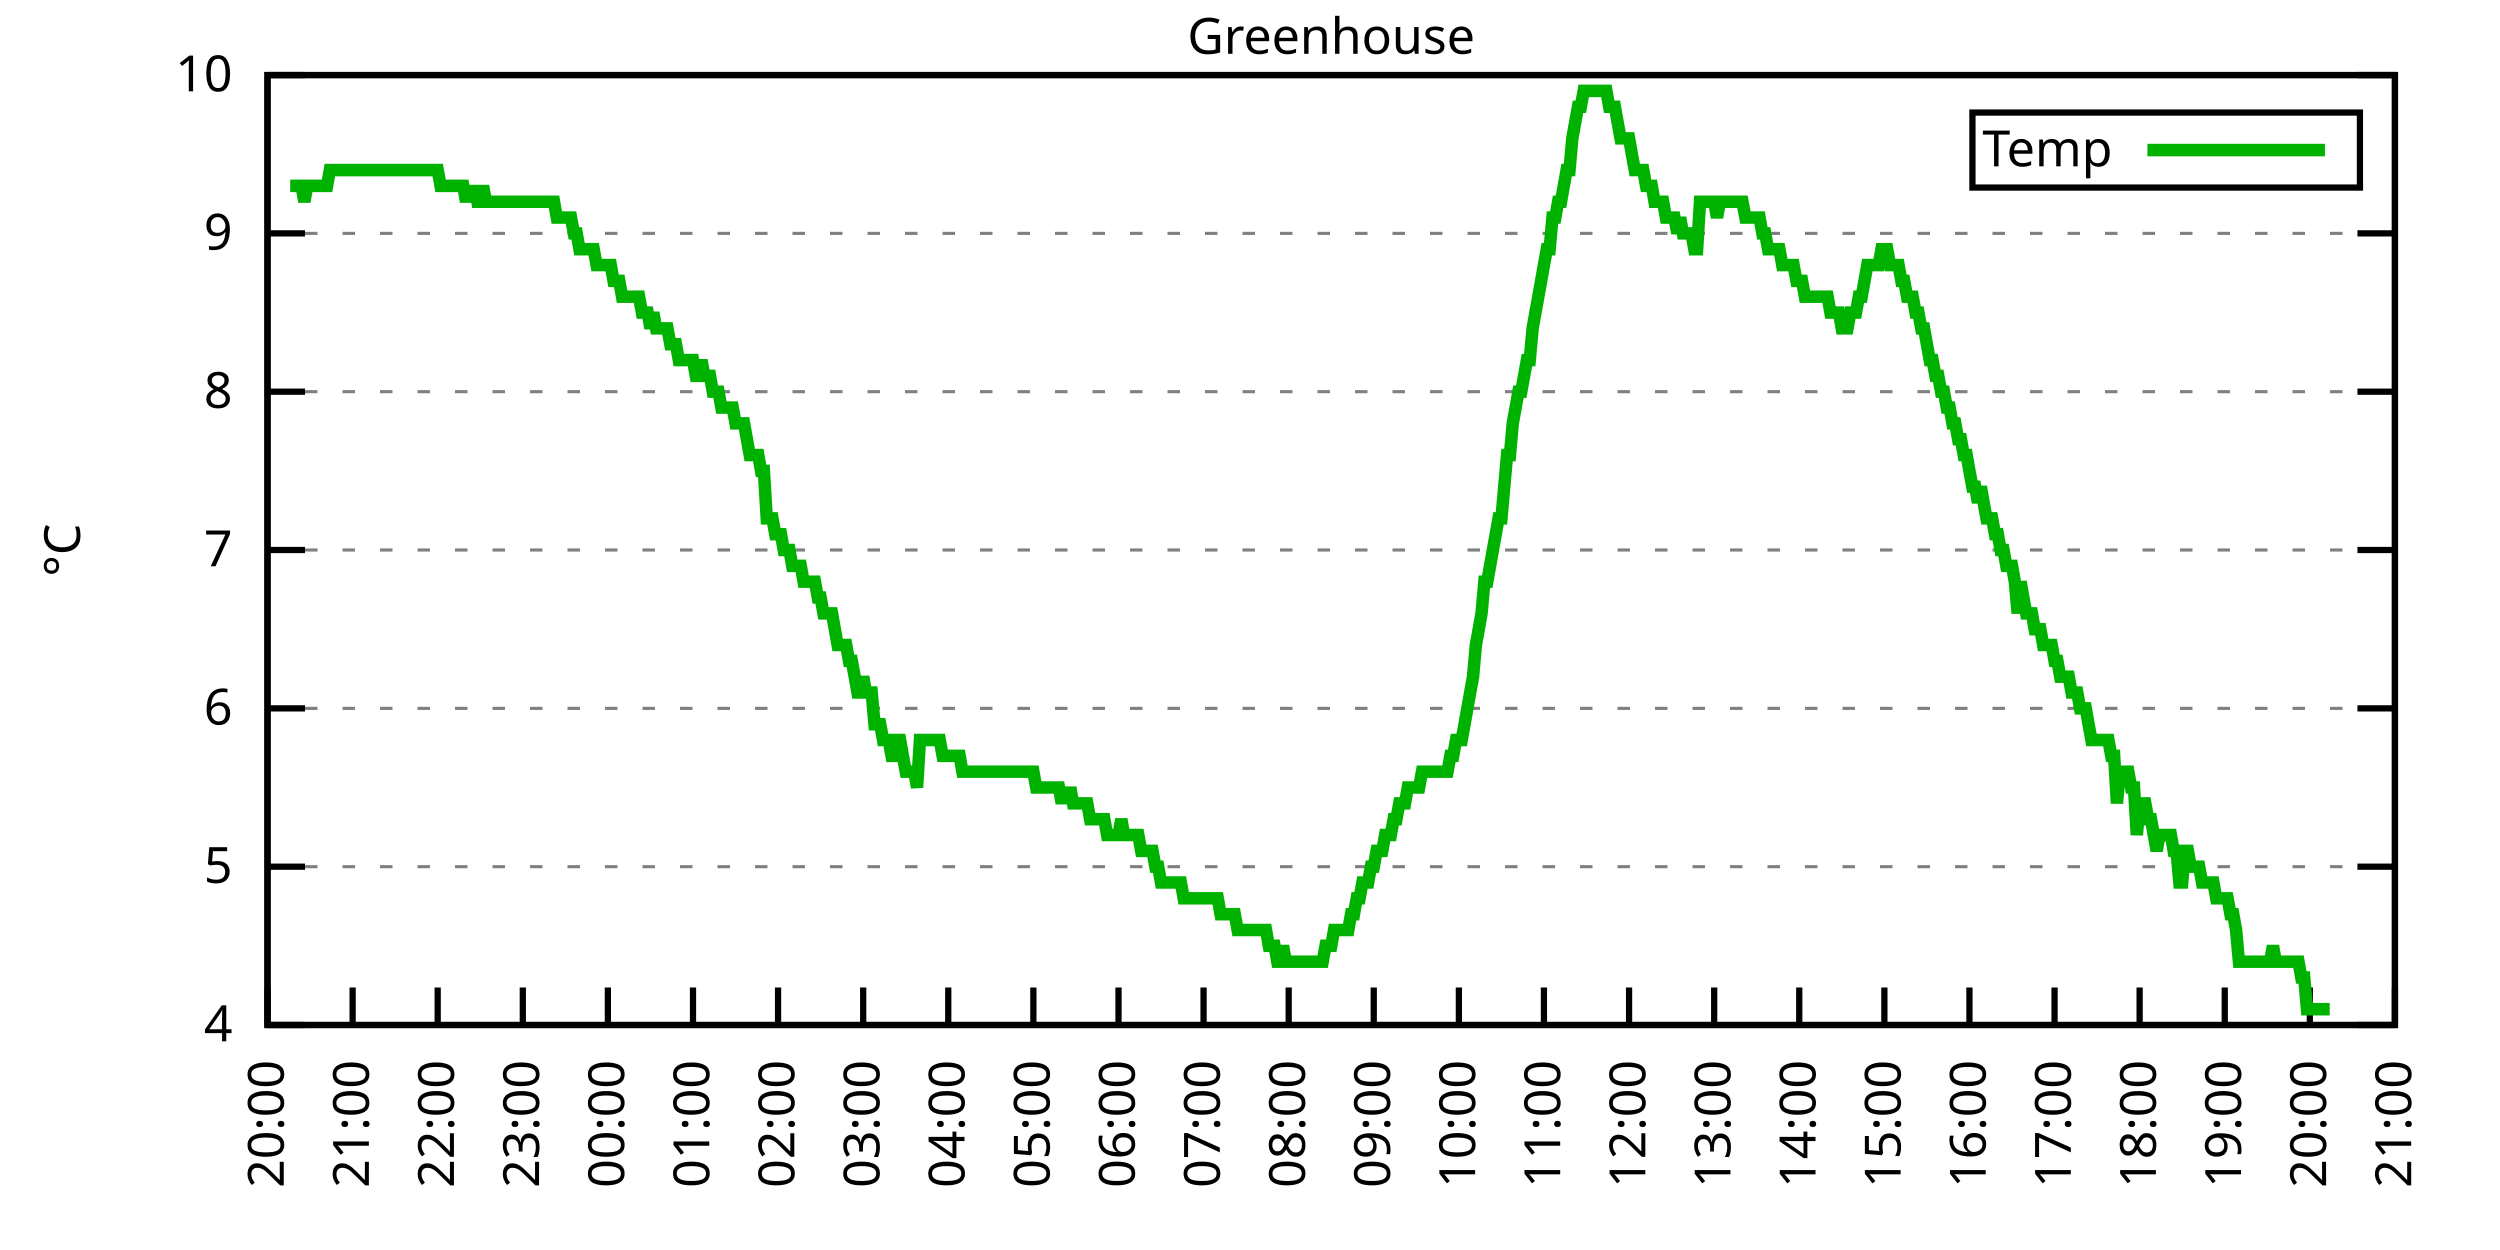
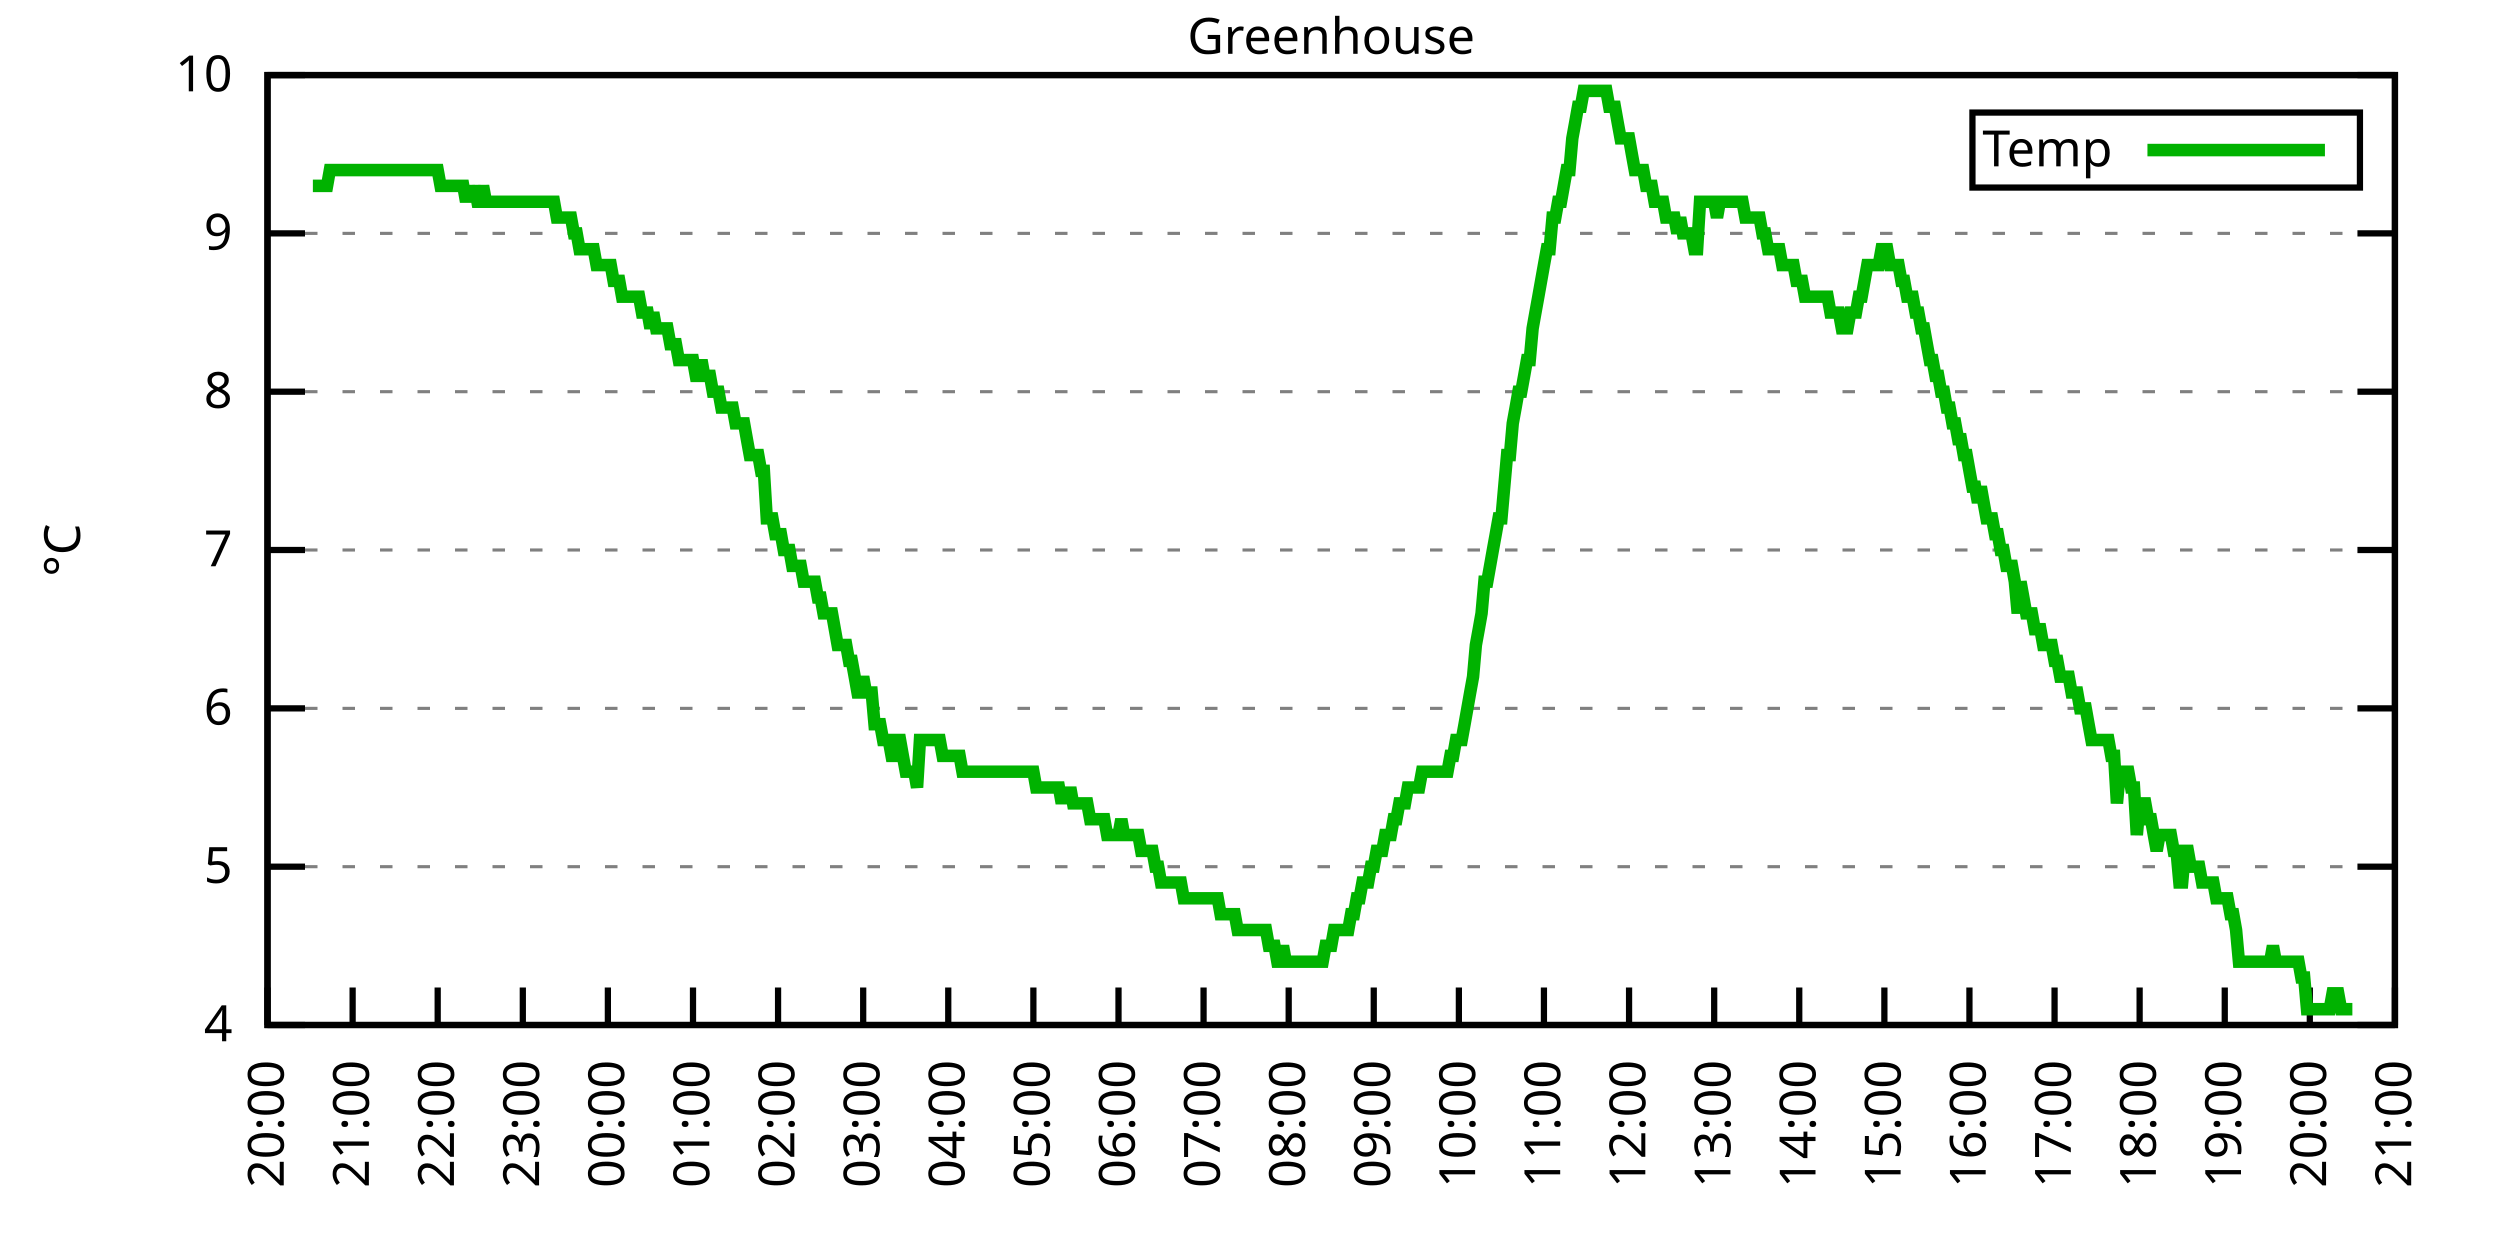
<svg xmlns="http://www.w3.org/2000/svg" xmlns:xlink="http://www.w3.org/1999/xlink" width="400" height="200" viewBox="0 0 400 200">
  <g id="gnuplot_canvas">
    <rect x="0" y="0" width="400" height="200" fill="none" />
    <defs>
      <circle id="gpDot" r="0.5" stroke-width="0.5" stroke="currentColor" />
      <path id="gpPt0" stroke-width="0.333" stroke="currentColor" d="M-1,0 h2 M0,-1 v2" />
      <path id="gpPt1" stroke-width="0.333" stroke="currentColor" d="M-1,-1 L1,1 M1,-1 L-1,1" />
      <path id="gpPt2" stroke-width="0.333" stroke="currentColor" d="M-1,0 L1,0 M0,-1 L0,1 M-1,-1 L1,1 M-1,1 L1,-1" />
      <rect id="gpPt3" stroke-width="0.333" stroke="currentColor" x="-1" y="-1" width="2" height="2" />
      <rect id="gpPt4" stroke-width="0.333" stroke="currentColor" fill="currentColor" x="-1" y="-1" width="2" height="2" />
      <circle id="gpPt5" stroke-width="0.333" stroke="currentColor" cx="0" cy="0" r="1" />
      <use xlink:href="#gpPt5" id="gpPt6" fill="currentColor" stroke="none" />
      <path id="gpPt7" stroke-width="0.333" stroke="currentColor" d="M0,-1.33 L-1.33,0.67 L1.33,0.67 z" />
      <use xlink:href="#gpPt7" id="gpPt8" fill="currentColor" stroke="none" />
      <use xlink:href="#gpPt7" id="gpPt9" stroke="currentColor" transform="rotate(180)" />
      <use xlink:href="#gpPt9" id="gpPt10" fill="currentColor" stroke="none" />
      <use xlink:href="#gpPt3" id="gpPt11" stroke="currentColor" transform="rotate(45)" />
      <use xlink:href="#gpPt11" id="gpPt12" fill="currentColor" stroke="none" />
      <path id="gpPt13" stroke-width="0.333" stroke="currentColor" d="M0,1.330 L1.265,0.411 L0.782,-1.067 L-0.782,-1.076 L-1.265,0.411 z" />
      <use xlink:href="#gpPt13" id="gpPt14" fill="currentColor" stroke="none" />
      <filter id="textbox" filterUnits="objectBoundingBox" x="0" y="0" height="1" width="1">
        <feFlood flood-color="white" flood-opacity="1" result="bgnd" />
        <feComposite in="SourceGraphic" in2="bgnd" operator="atop" />
      </filter>
      <filter id="greybox" filterUnits="objectBoundingBox" x="0" y="0" height="1" width="1">
        <feFlood flood-color="lightgrey" flood-opacity="1" result="grey" />
        <feComposite in="SourceGraphic" in2="grey" operator="atop" />
      </filter>
    </defs>
    <g fill="none" color="white" stroke="currentColor" stroke-width="1.00" stroke-linecap="butt" stroke-linejoin="miter">
</g>
    <g fill="none" color="black" stroke="currentColor" stroke-width="1.00" stroke-linecap="butt" stroke-linejoin="miter">
      <g stroke="none" shape-rendering="crispEdges">
        <polygon fill="rgb(255, 255, 255)" points="42.80,164.00 383.18,164.00 383.18,12.02 42.80,12.02 " />
      </g>
    </g>
    <g fill="none" color="black" stroke="currentColor" stroke-width="1.00" stroke-linecap="butt" stroke-linejoin="miter">
</g>
    <g fill="none" color="black" stroke="black" stroke-width="0.50" stroke-linecap="butt" stroke-linejoin="miter">
</g>
    <g fill="none" color="gray" stroke="currentColor" stroke-width="0.50" stroke-linecap="butt" stroke-linejoin="miter">
      <path stroke="gray" stroke-dasharray="2,4" class="gridline" d="M42.80,164.00 L383.19,164.00  " />
    </g>
    <g fill="none" color="gray" stroke="gray" stroke-width="1.00" stroke-linecap="butt" stroke-linejoin="miter">
</g>
    <g fill="none" color="black" stroke="currentColor" stroke-width="1.00" stroke-linecap="butt" stroke-linejoin="miter">
      <path stroke="black" d="M42.80,164.00 L48.80,164.00 M383.19,164.00 L377.19,164.00  " />
      <g transform="translate(37.20,166.60)" stroke="none" fill="black" font-family="Sans" font-size="8.00" text-anchor="end">
        <text>
          <tspan font-family="Sans"> 4</tspan>
        </text>
      </g>
    </g>
    <g fill="none" color="black" stroke="currentColor" stroke-width="1.00" stroke-linecap="butt" stroke-linejoin="miter">
</g>
    <g fill="none" color="black" stroke="black" stroke-width="0.50" stroke-linecap="butt" stroke-linejoin="miter">
</g>
    <g fill="none" color="gray" stroke="currentColor" stroke-width="0.50" stroke-linecap="butt" stroke-linejoin="miter">
      <path stroke="gray" stroke-dasharray="2,4" class="gridline" d="M42.80,138.67 L383.19,138.67  " />
    </g>
    <g fill="none" color="gray" stroke="gray" stroke-width="1.00" stroke-linecap="butt" stroke-linejoin="miter">
</g>
    <g fill="none" color="black" stroke="currentColor" stroke-width="1.00" stroke-linecap="butt" stroke-linejoin="miter">
      <path stroke="black" d="M42.80,138.67 L48.80,138.67 M383.19,138.67 L377.19,138.67  " />
      <g transform="translate(37.20,141.27)" stroke="none" fill="black" font-family="Sans" font-size="8.00" text-anchor="end">
        <text>
          <tspan font-family="Sans"> 5</tspan>
        </text>
      </g>
    </g>
    <g fill="none" color="black" stroke="currentColor" stroke-width="1.00" stroke-linecap="butt" stroke-linejoin="miter">
</g>
    <g fill="none" color="black" stroke="black" stroke-width="0.50" stroke-linecap="butt" stroke-linejoin="miter">
</g>
    <g fill="none" color="gray" stroke="currentColor" stroke-width="0.50" stroke-linecap="butt" stroke-linejoin="miter">
      <path stroke="gray" stroke-dasharray="2,4" class="gridline" d="M42.80,113.34 L383.19,113.34  " />
    </g>
    <g fill="none" color="gray" stroke="gray" stroke-width="1.00" stroke-linecap="butt" stroke-linejoin="miter">
</g>
    <g fill="none" color="black" stroke="currentColor" stroke-width="1.00" stroke-linecap="butt" stroke-linejoin="miter">
      <path stroke="black" d="M42.80,113.34 L48.80,113.34 M383.19,113.34 L377.19,113.34  " />
      <g transform="translate(37.20,115.94)" stroke="none" fill="black" font-family="Sans" font-size="8.00" text-anchor="end">
        <text>
          <tspan font-family="Sans"> 6</tspan>
        </text>
      </g>
    </g>
    <g fill="none" color="black" stroke="currentColor" stroke-width="1.00" stroke-linecap="butt" stroke-linejoin="miter">
</g>
    <g fill="none" color="black" stroke="black" stroke-width="0.50" stroke-linecap="butt" stroke-linejoin="miter">
</g>
    <g fill="none" color="gray" stroke="currentColor" stroke-width="0.50" stroke-linecap="butt" stroke-linejoin="miter">
      <path stroke="gray" stroke-dasharray="2,4" class="gridline" d="M42.80,88.00 L383.19,88.00  " />
    </g>
    <g fill="none" color="gray" stroke="gray" stroke-width="1.00" stroke-linecap="butt" stroke-linejoin="miter">
</g>
    <g fill="none" color="black" stroke="currentColor" stroke-width="1.00" stroke-linecap="butt" stroke-linejoin="miter">
      <path stroke="black" d="M42.80,88.00 L48.80,88.00 M383.19,88.00 L377.19,88.00  " />
      <g transform="translate(37.20,90.60)" stroke="none" fill="black" font-family="Sans" font-size="8.00" text-anchor="end">
        <text>
          <tspan font-family="Sans"> 7</tspan>
        </text>
      </g>
    </g>
    <g fill="none" color="black" stroke="currentColor" stroke-width="1.00" stroke-linecap="butt" stroke-linejoin="miter">
</g>
    <g fill="none" color="black" stroke="black" stroke-width="0.50" stroke-linecap="butt" stroke-linejoin="miter">
</g>
    <g fill="none" color="gray" stroke="currentColor" stroke-width="0.50" stroke-linecap="butt" stroke-linejoin="miter">
      <path stroke="gray" stroke-dasharray="2,4" class="gridline" d="M42.80,62.67 L383.19,62.67  " />
    </g>
    <g fill="none" color="gray" stroke="gray" stroke-width="1.00" stroke-linecap="butt" stroke-linejoin="miter">
</g>
    <g fill="none" color="black" stroke="currentColor" stroke-width="1.00" stroke-linecap="butt" stroke-linejoin="miter">
      <path stroke="black" d="M42.80,62.67 L48.80,62.67 M383.19,62.67 L377.19,62.67  " />
      <g transform="translate(37.20,65.27)" stroke="none" fill="black" font-family="Sans" font-size="8.00" text-anchor="end">
        <text>
          <tspan font-family="Sans"> 8</tspan>
        </text>
      </g>
    </g>
    <g fill="none" color="black" stroke="currentColor" stroke-width="1.00" stroke-linecap="butt" stroke-linejoin="miter">
</g>
    <g fill="none" color="black" stroke="black" stroke-width="0.50" stroke-linecap="butt" stroke-linejoin="miter">
</g>
    <g fill="none" color="gray" stroke="currentColor" stroke-width="0.50" stroke-linecap="butt" stroke-linejoin="miter">
      <path stroke="gray" stroke-dasharray="2,4" class="gridline" d="M42.80,37.34 L383.19,37.34  " />
    </g>
    <g fill="none" color="gray" stroke="gray" stroke-width="1.00" stroke-linecap="butt" stroke-linejoin="miter">
</g>
    <g fill="none" color="black" stroke="currentColor" stroke-width="1.00" stroke-linecap="butt" stroke-linejoin="miter">
      <path stroke="black" d="M42.80,37.34 L48.80,37.34 M383.19,37.34 L377.19,37.34  " />
      <g transform="translate(37.20,39.94)" stroke="none" fill="black" font-family="Sans" font-size="8.00" text-anchor="end">
        <text>
          <tspan font-family="Sans"> 9</tspan>
        </text>
      </g>
    </g>
    <g fill="none" color="black" stroke="currentColor" stroke-width="1.00" stroke-linecap="butt" stroke-linejoin="miter">
</g>
    <g fill="none" color="black" stroke="black" stroke-width="0.50" stroke-linecap="butt" stroke-linejoin="miter">
</g>
    <g fill="none" color="gray" stroke="currentColor" stroke-width="0.50" stroke-linecap="butt" stroke-linejoin="miter">
      <path stroke="gray" stroke-dasharray="2,4" class="gridline" d="M42.80,12.01 L383.19,12.01  " />
    </g>
    <g fill="none" color="gray" stroke="gray" stroke-width="1.00" stroke-linecap="butt" stroke-linejoin="miter">
</g>
    <g fill="none" color="black" stroke="currentColor" stroke-width="1.00" stroke-linecap="butt" stroke-linejoin="miter">
      <path stroke="black" d="M42.80,12.01 L48.80,12.01 M383.19,12.01 L377.19,12.01  " />
      <g transform="translate(37.20,14.61)" stroke="none" fill="black" font-family="Sans" font-size="8.00" text-anchor="end">
        <text>
          <tspan font-family="Sans"> 10</tspan>
        </text>
      </g>
    </g>
    <g fill="none" color="black" stroke="currentColor" stroke-width="1.00" stroke-linecap="butt" stroke-linejoin="miter">
      <path stroke="black" d="M42.80,164.00 L42.80,158.00  " />
      <g transform="translate(45.40,169.60) rotate(270.00)" stroke="none" fill="black" font-family="Sans" font-size="8.00" text-anchor="end">
        <text>
          <tspan font-family="Sans">20:00</tspan>
        </text>
      </g>
    </g>
    <g fill="none" color="black" stroke="currentColor" stroke-width="1.00" stroke-linecap="butt" stroke-linejoin="miter">
      <path stroke="black" d="M56.42,164.00 L56.42,158.00  " />
      <g transform="translate(59.02,169.60) rotate(270.00)" stroke="none" fill="black" font-family="Sans" font-size="8.00" text-anchor="end">
        <text>
          <tspan font-family="Sans">21:00</tspan>
        </text>
      </g>
    </g>
    <g fill="none" color="black" stroke="currentColor" stroke-width="1.00" stroke-linecap="butt" stroke-linejoin="miter">
      <path stroke="black" d="M70.03,164.00 L70.03,158.00  " />
      <g transform="translate(72.63,169.60) rotate(270.00)" stroke="none" fill="black" font-family="Sans" font-size="8.00" text-anchor="end">
        <text>
          <tspan font-family="Sans">22:00</tspan>
        </text>
      </g>
    </g>
    <g fill="none" color="black" stroke="currentColor" stroke-width="1.00" stroke-linecap="butt" stroke-linejoin="miter">
      <path stroke="black" d="M83.65,164.00 L83.65,158.00  " />
      <g transform="translate(86.25,169.60) rotate(270.00)" stroke="none" fill="black" font-family="Sans" font-size="8.00" text-anchor="end">
        <text>
          <tspan font-family="Sans">23:00</tspan>
        </text>
      </g>
    </g>
    <g fill="none" color="black" stroke="currentColor" stroke-width="1.00" stroke-linecap="butt" stroke-linejoin="miter">
      <path stroke="black" d="M97.26,164.00 L97.26,158.00  " />
      <g transform="translate(99.86,169.60) rotate(270.00)" stroke="none" fill="black" font-family="Sans" font-size="8.00" text-anchor="end">
        <text>
          <tspan font-family="Sans">00:00</tspan>
        </text>
      </g>
    </g>
    <g fill="none" color="black" stroke="currentColor" stroke-width="1.00" stroke-linecap="butt" stroke-linejoin="miter">
      <path stroke="black" d="M110.88,164.00 L110.88,158.00  " />
      <g transform="translate(113.48,169.60) rotate(270.00)" stroke="none" fill="black" font-family="Sans" font-size="8.00" text-anchor="end">
        <text>
          <tspan font-family="Sans">01:00</tspan>
        </text>
      </g>
    </g>
    <g fill="none" color="black" stroke="currentColor" stroke-width="1.00" stroke-linecap="butt" stroke-linejoin="miter">
      <path stroke="black" d="M124.49,164.00 L124.49,158.00  " />
      <g transform="translate(127.09,169.60) rotate(270.00)" stroke="none" fill="black" font-family="Sans" font-size="8.00" text-anchor="end">
        <text>
          <tspan font-family="Sans">02:00</tspan>
        </text>
      </g>
    </g>
    <g fill="none" color="black" stroke="currentColor" stroke-width="1.00" stroke-linecap="butt" stroke-linejoin="miter">
      <path stroke="black" d="M138.11,164.00 L138.11,158.00  " />
      <g transform="translate(140.71,169.60) rotate(270.00)" stroke="none" fill="black" font-family="Sans" font-size="8.00" text-anchor="end">
        <text>
          <tspan font-family="Sans">03:00</tspan>
        </text>
      </g>
    </g>
    <g fill="none" color="black" stroke="currentColor" stroke-width="1.00" stroke-linecap="butt" stroke-linejoin="miter">
      <path stroke="black" d="M151.72,164.00 L151.72,158.00  " />
      <g transform="translate(154.32,169.60) rotate(270.00)" stroke="none" fill="black" font-family="Sans" font-size="8.00" text-anchor="end">
        <text>
          <tspan font-family="Sans">04:00</tspan>
        </text>
      </g>
    </g>
    <g fill="none" color="black" stroke="currentColor" stroke-width="1.00" stroke-linecap="butt" stroke-linejoin="miter">
      <path stroke="black" d="M165.34,164.00 L165.34,158.00  " />
      <g transform="translate(167.94,169.60) rotate(270.00)" stroke="none" fill="black" font-family="Sans" font-size="8.00" text-anchor="end">
        <text>
          <tspan font-family="Sans">05:00</tspan>
        </text>
      </g>
    </g>
    <g fill="none" color="black" stroke="currentColor" stroke-width="1.00" stroke-linecap="butt" stroke-linejoin="miter">
      <path stroke="black" d="M178.96,164.00 L178.96,158.00  " />
      <g transform="translate(181.56,169.60) rotate(270.00)" stroke="none" fill="black" font-family="Sans" font-size="8.00" text-anchor="end">
        <text>
          <tspan font-family="Sans">06:00</tspan>
        </text>
      </g>
    </g>
    <g fill="none" color="black" stroke="currentColor" stroke-width="1.00" stroke-linecap="butt" stroke-linejoin="miter">
      <path stroke="black" d="M192.57,164.00 L192.57,158.00  " />
      <g transform="translate(195.17,169.60) rotate(270.00)" stroke="none" fill="black" font-family="Sans" font-size="8.00" text-anchor="end">
        <text>
          <tspan font-family="Sans">07:00</tspan>
        </text>
      </g>
    </g>
    <g fill="none" color="black" stroke="currentColor" stroke-width="1.00" stroke-linecap="butt" stroke-linejoin="miter">
      <path stroke="black" d="M206.19,164.00 L206.19,158.00  " />
      <g transform="translate(208.79,169.60) rotate(270.00)" stroke="none" fill="black" font-family="Sans" font-size="8.00" text-anchor="end">
        <text>
          <tspan font-family="Sans">08:00</tspan>
        </text>
      </g>
    </g>
    <g fill="none" color="black" stroke="currentColor" stroke-width="1.00" stroke-linecap="butt" stroke-linejoin="miter">
      <path stroke="black" d="M219.80,164.00 L219.80,158.00  " />
      <g transform="translate(222.40,169.60) rotate(270.00)" stroke="none" fill="black" font-family="Sans" font-size="8.00" text-anchor="end">
        <text>
          <tspan font-family="Sans">09:00</tspan>
        </text>
      </g>
    </g>
    <g fill="none" color="black" stroke="currentColor" stroke-width="1.00" stroke-linecap="butt" stroke-linejoin="miter">
      <path stroke="black" d="M233.42,164.00 L233.42,158.00  " />
      <g transform="translate(236.02,169.60) rotate(270.00)" stroke="none" fill="black" font-family="Sans" font-size="8.00" text-anchor="end">
        <text>
          <tspan font-family="Sans">10:00</tspan>
        </text>
      </g>
    </g>
    <g fill="none" color="black" stroke="currentColor" stroke-width="1.00" stroke-linecap="butt" stroke-linejoin="miter">
      <path stroke="black" d="M247.03,164.00 L247.03,158.00  " />
      <g transform="translate(249.63,169.60) rotate(270.00)" stroke="none" fill="black" font-family="Sans" font-size="8.00" text-anchor="end">
        <text>
          <tspan font-family="Sans">11:00</tspan>
        </text>
      </g>
    </g>
    <g fill="none" color="black" stroke="currentColor" stroke-width="1.00" stroke-linecap="butt" stroke-linejoin="miter">
      <path stroke="black" d="M260.65,164.00 L260.65,158.00  " />
      <g transform="translate(263.25,169.60) rotate(270.00)" stroke="none" fill="black" font-family="Sans" font-size="8.00" text-anchor="end">
        <text>
          <tspan font-family="Sans">12:00</tspan>
        </text>
      </g>
    </g>
    <g fill="none" color="black" stroke="currentColor" stroke-width="1.00" stroke-linecap="butt" stroke-linejoin="miter">
      <path stroke="black" d="M274.27,164.00 L274.27,158.00  " />
      <g transform="translate(276.87,169.60) rotate(270.00)" stroke="none" fill="black" font-family="Sans" font-size="8.00" text-anchor="end">
        <text>
          <tspan font-family="Sans">13:00</tspan>
        </text>
      </g>
    </g>
    <g fill="none" color="black" stroke="currentColor" stroke-width="1.00" stroke-linecap="butt" stroke-linejoin="miter">
      <path stroke="black" d="M287.88,164.00 L287.88,158.00  " />
      <g transform="translate(290.48,169.60) rotate(270.00)" stroke="none" fill="black" font-family="Sans" font-size="8.00" text-anchor="end">
        <text>
          <tspan font-family="Sans">14:00</tspan>
        </text>
      </g>
    </g>
    <g fill="none" color="black" stroke="currentColor" stroke-width="1.00" stroke-linecap="butt" stroke-linejoin="miter">
      <path stroke="black" d="M301.50,164.00 L301.50,158.00  " />
      <g transform="translate(304.10,169.60) rotate(270.00)" stroke="none" fill="black" font-family="Sans" font-size="8.00" text-anchor="end">
        <text>
          <tspan font-family="Sans">15:00</tspan>
        </text>
      </g>
    </g>
    <g fill="none" color="black" stroke="currentColor" stroke-width="1.00" stroke-linecap="butt" stroke-linejoin="miter">
      <path stroke="black" d="M315.11,164.00 L315.11,158.00  " />
      <g transform="translate(317.71,169.60) rotate(270.00)" stroke="none" fill="black" font-family="Sans" font-size="8.00" text-anchor="end">
        <text>
          <tspan font-family="Sans">16:00</tspan>
        </text>
      </g>
    </g>
    <g fill="none" color="black" stroke="currentColor" stroke-width="1.00" stroke-linecap="butt" stroke-linejoin="miter">
      <path stroke="black" d="M328.73,164.00 L328.73,158.00  " />
      <g transform="translate(331.33,169.60) rotate(270.00)" stroke="none" fill="black" font-family="Sans" font-size="8.00" text-anchor="end">
        <text>
          <tspan font-family="Sans">17:00</tspan>
        </text>
      </g>
    </g>
    <g fill="none" color="black" stroke="currentColor" stroke-width="1.00" stroke-linecap="butt" stroke-linejoin="miter">
      <path stroke="black" d="M342.34,164.00 L342.34,158.00  " />
      <g transform="translate(344.94,169.60) rotate(270.00)" stroke="none" fill="black" font-family="Sans" font-size="8.00" text-anchor="end">
        <text>
          <tspan font-family="Sans">18:00</tspan>
        </text>
      </g>
    </g>
    <g fill="none" color="black" stroke="currentColor" stroke-width="1.00" stroke-linecap="butt" stroke-linejoin="miter">
      <path stroke="black" d="M355.96,164.00 L355.96,158.00  " />
      <g transform="translate(358.56,169.60) rotate(270.00)" stroke="none" fill="black" font-family="Sans" font-size="8.00" text-anchor="end">
        <text>
          <tspan font-family="Sans">19:00</tspan>
        </text>
      </g>
    </g>
    <g fill="none" color="black" stroke="currentColor" stroke-width="1.00" stroke-linecap="butt" stroke-linejoin="miter">
      <path stroke="black" d="M369.57,164.00 L369.57,158.00  " />
      <g transform="translate(372.17,169.60) rotate(270.00)" stroke="none" fill="black" font-family="Sans" font-size="8.00" text-anchor="end">
        <text>
          <tspan font-family="Sans">20:00</tspan>
        </text>
      </g>
    </g>
    <g fill="none" color="black" stroke="currentColor" stroke-width="1.00" stroke-linecap="butt" stroke-linejoin="miter">
      <path stroke="black" d="M383.19,164.00 L383.19,158.00  " />
      <g transform="translate(385.79,169.60) rotate(270.00)" stroke="none" fill="black" font-family="Sans" font-size="8.00" text-anchor="end">
        <text>
          <tspan font-family="Sans">21:00</tspan>
        </text>
      </g>
    </g>
    <g fill="none" color="black" stroke="currentColor" stroke-width="1.00" stroke-linecap="butt" stroke-linejoin="miter">
</g>
    <g fill="none" color="black" stroke="currentColor" stroke-width="1.00" stroke-linecap="butt" stroke-linejoin="miter">
      <path stroke="black" d="M42.80,12.01 L42.80,164.00 L383.19,164.00 L383.19,12.01 L42.80,12.01 Z  " />
    </g>
    <g fill="none" color="black" stroke="currentColor" stroke-width="1.00" stroke-linecap="butt" stroke-linejoin="miter">
</g>
    <g fill="none" color="black" stroke="currentColor" stroke-width="1.00" stroke-linecap="butt" stroke-linejoin="miter">
      <path stroke="black" d="M315.59,30.01 L315.59,18.01 L377.59,18.01 L377.59,30.01 L315.59,30.01 Z  " />
    </g>
    <g id="Greenhouse_plot_1">
      <g fill="none" color="white" stroke="black" stroke-width="2.00" stroke-linecap="butt" stroke-linejoin="miter">
</g>
      <g fill="none" color="black" stroke="currentColor" stroke-width="2.00" stroke-linecap="butt" stroke-linejoin="miter">
        <g transform="translate(337.99,26.61)" stroke="none" fill="black" font-family="Sans" font-size="8.00" text-anchor="end">
          <text>
            <tspan font-family="Sans">Temp</tspan>
          </text>
        </g>
      </g>
      <g fill="none" color="black" stroke="currentColor" stroke-width="2.00" stroke-linecap="butt" stroke-linejoin="miter">
-         <path stroke="rgb(  0, 178,   0)" d="M343.59,24.01 L371.99,24.01 M46.43,29.74 L46.88,29.74 L47.34,29.74 L47.79,29.74 L48.25,29.74 L48.70,32.28   L49.15,29.74 L49.61,29.74 L50.06,29.74 L50.52,29.74 L50.97,29.74 L51.42,29.74 L51.88,29.74 L52.33,29.74   L52.78,27.21 L53.24,27.21 L53.69,27.21 L54.15,27.21 L54.60,27.21 L55.05,27.21 L55.51,27.21 L55.96,27.21   L56.42,27.21 L56.87,27.21 L57.32,27.21 L57.78,27.21 L58.23,27.21 L58.68,27.21 L59.14,27.21 L59.59,27.21   L60.05,27.21 L60.50,27.21 L60.95,27.21 L61.41,27.21 L61.86,27.21 L62.32,27.21 L62.77,27.21 L63.22,27.21   L63.68,27.21 L64.13,27.21 L64.58,27.21 L65.04,27.21 L65.49,27.21 L65.95,27.21 L66.40,27.21 L66.85,27.21   L67.31,27.21 L67.76,27.21 L68.22,27.21 L68.67,27.21 L69.12,27.21 L69.58,27.21 L70.03,27.21 L70.49,29.74   L70.94,29.74 L71.39,29.74 L71.85,29.74 L72.30,29.74 L72.75,29.74 L73.21,29.74 L73.66,29.74 L74.12,29.74   L74.57,32.28 L75.02,29.74 L75.48,32.28 L75.93,29.74 L76.39,32.28 L76.84,32.28 L77.29,29.74 L77.75,32.28   L78.20,32.28 L78.65,32.28 L79.11,32.28 L79.56,32.28 L80.02,32.28 L80.47,32.28 L80.92,32.28 L81.38,32.28   L81.83,32.28 L82.29,32.28 L82.74,32.28 L83.19,32.28 L83.65,32.28 L84.10,32.28 L84.55,32.28 L85.01,32.28   L85.46,32.28 L85.92,32.28 L86.37,32.28 L86.82,32.28 L87.28,32.28 L87.73,32.28 L88.19,32.28 L88.64,32.28   L89.09,34.81 L89.55,34.81 L90.00,34.81 L90.45,34.81 L90.91,34.81 L91.36,34.81 L91.82,37.34 L92.27,37.34   L92.72,39.87 L93.18,39.87 L93.63,39.87 L94.09,39.87 L94.54,39.87 L94.99,39.87 L95.45,42.41 L95.90,42.41   L96.35,42.41 L96.81,42.41 L97.26,42.41 L97.72,42.41 L98.17,44.94 L98.62,44.94 L99.08,44.94 L99.53,47.47   L99.99,47.47 L100.44,47.47 L100.89,47.47 L101.35,47.47 L101.80,47.47 L102.25,47.47 L102.71,50.01 L103.16,50.01   L103.62,50.01 L104.07,52.54 L104.52,50.01 L104.98,52.54 L105.43,52.54 L105.89,52.54 L106.34,52.54 L106.79,52.54   L107.25,55.07 L107.70,55.07 L108.15,55.07 L108.61,57.61 L109.06,57.61 L109.52,57.61 L109.97,57.61 L110.42,57.61   L110.88,57.61 L111.33,60.14 L111.79,60.14 L112.24,57.61 L112.69,60.14 L113.15,60.14 L113.60,60.14 L114.05,62.67   L114.51,62.67 L114.96,62.67 L115.42,65.21 L115.87,65.21 L116.32,65.21 L116.78,65.21 L117.23,65.21 L117.69,67.74   L118.14,67.74 L118.59,67.74 L119.05,67.74 L119.50,70.27 L119.96,72.81 L120.41,72.81 L120.86,72.81 L121.32,72.81   L121.77,75.34 L122.22,75.34 L122.68,82.94 L123.13,82.94 L123.59,82.94 L124.04,85.47 L124.49,85.47 L124.95,85.47   L125.40,88.00 L125.86,88.00 L126.31,88.00 L126.76,90.54 L127.22,90.54 L127.67,90.54 L128.12,90.54 L128.58,93.07   L129.03,93.07 L129.49,93.07 L129.94,93.07 L130.39,93.07 L130.85,95.60 L131.30,95.60 L131.76,98.14 L132.21,98.14   L132.66,98.14 L133.12,98.14 L133.57,100.67 L134.02,103.20 L134.48,103.20 L134.93,103.20 L135.39,103.20 L135.84,105.74   L136.29,105.74 L136.75,108.27 L137.20,110.80 L137.66,110.80 L138.11,108.27 L138.56,110.80 L139.02,110.80 L139.47,110.80   L139.92,115.87 L140.38,115.87 L140.83,115.87 L141.29,118.40 L141.74,118.40 L142.19,118.40 L142.65,120.94 L143.10,120.94   L143.56,118.40 L144.01,118.40 L144.46,120.94 L144.92,123.47 L145.37,123.47 L145.82,123.47 L146.28,123.47 L146.73,126.00   L147.19,118.40 L147.64,118.40 L148.09,118.40 L148.55,118.40 L149.00,118.40 L149.46,118.40 L149.91,118.40 L150.36,118.40   L150.82,120.94 L151.27,120.94 L151.72,120.94 L152.18,120.94 L152.63,120.94 L153.09,120.94 L153.54,120.94 L153.99,123.47   L154.45,123.47 L154.90,123.47 L155.36,123.47 L155.81,123.47 L156.26,123.47 L156.72,123.47 L157.17,123.47 L157.62,123.47   L158.08,123.47 L158.53,123.47 L158.99,123.47 L159.44,123.47 L159.89,123.47 L160.35,123.47 L160.80,123.47 L161.26,123.47   L161.71,123.47 L162.16,123.47 L162.62,123.47 L163.07,123.47 L163.52,123.47 L163.98,123.47 L164.43,123.47 L164.89,123.47   L165.34,123.47 L165.79,126.00 L166.25,126.00 L166.70,126.00 L167.16,126.00 L167.61,126.00 L168.06,126.00 L168.52,126.00   L168.97,126.00 L169.43,126.00 L169.88,128.54 L170.33,126.00 L170.79,128.54 L171.24,126.00 L171.69,128.54 L172.15,128.54   L172.60,128.54 L173.06,128.54 L173.51,128.54 L173.96,128.54 L174.42,131.07 L174.87,131.07 L175.33,131.07 L175.78,131.07   L176.23,131.07 L176.69,131.07 L177.14,133.60 L177.59,133.60 L178.05,133.60 L178.50,133.60 L178.96,133.60 L179.41,131.07   L179.86,133.60 L180.32,133.60 L180.77,133.60 L181.23,133.60 L181.68,133.60 L182.13,133.60 L182.59,136.14 L183.04,136.14   L183.49,136.14 L183.95,136.14 L184.40,136.14 L184.86,138.67 L185.31,138.67 L185.76,141.20 L186.22,141.20 L186.67,141.20   L187.13,141.20 L187.58,141.20 L188.03,141.20 L188.49,141.20 L188.94,141.20 L189.39,143.73 L189.85,143.73 L190.30,143.73   L190.76,143.73 L191.21,143.73 L191.66,143.73 L192.12,143.73 L192.57,143.73 L193.03,143.73 L193.48,143.73 L193.93,143.73   L194.39,143.73 L194.84,143.73 L195.29,146.27 L195.75,146.27 L196.20,146.27 L196.66,146.27 L197.11,146.27 L197.56,146.27   L198.02,148.80 L198.47,148.80 L198.93,148.80 L199.38,148.80 L199.83,148.80 L200.29,148.80 L200.74,148.80 L201.19,148.80   L201.65,148.80 L202.10,148.80 L202.56,148.80 L203.01,151.33 L203.46,151.33 L203.92,151.33 L204.37,153.87 L204.83,153.87   L205.28,151.33 L205.73,153.87 L206.19,153.87 L206.64,153.87 L207.09,153.87 L207.55,153.87 L208.00,153.87 L208.46,153.87   L208.91,153.87 L209.36,153.87 L209.82,153.87 L210.27,153.87 L210.73,153.87 L211.18,153.87 L211.63,153.87 L212.09,151.33   L212.54,151.33 L213.00,151.33 L213.45,148.80 L213.90,148.80 L214.36,148.80 L214.81,148.80 L215.26,148.80 L215.72,148.80   L216.17,146.27 L216.63,146.27 L217.08,143.73 L217.53,143.73 L217.99,141.20 L218.44,141.20 L218.90,141.20 L219.35,138.67   L219.80,138.67 L220.26,136.14 L220.71,136.14 L221.16,136.14 L221.62,133.60 L222.07,133.60 L222.53,133.60 L222.98,131.07   L223.43,131.07 L223.89,128.54 L224.34,128.54 L224.80,128.54 L225.25,126.00 L225.70,126.00 L226.16,126.00 L226.61,126.00   L227.06,126.00 L227.52,123.47 L227.97,123.47 L228.43,123.47 L228.88,123.47 L229.33,123.47 L229.79,123.47 L230.24,123.47   L230.70,123.47 L231.15,123.47 L231.60,123.47 L232.06,120.94 L232.51,120.94 L232.96,118.40 L233.42,118.40 L233.87,118.40   L234.33,115.87 L234.78,113.34 L235.23,110.80 L235.69,108.27 L236.14,103.20 L236.60,100.67 L237.05,98.14 L237.50,93.07   L237.96,93.07 L238.41,90.54 L238.86,88.00 L239.32,85.47 L239.77,82.94 L240.23,82.94 L240.68,77.87 L241.13,72.81   L241.59,72.81 L242.04,67.74 L242.50,65.21 L242.95,62.67 L243.40,62.67 L243.86,60.14 L244.31,57.61 L244.76,57.61   L245.22,52.54 L245.67,50.01 L246.13,47.47 L246.58,44.94 L247.03,42.41 L247.49,39.87 L247.94,39.87 L248.40,34.81   L248.85,34.81 L249.30,32.28 L249.76,32.28 L250.21,29.74 L250.66,27.21 L251.12,27.21 L251.57,22.14 L252.03,19.61   L252.48,17.08 L252.93,17.08 L253.39,14.54 L253.84,14.54 L254.30,14.54 L254.75,14.54 L255.20,14.54 L255.66,14.54   L256.11,14.54 L256.56,14.54 L257.02,14.54 L257.47,17.08 L257.93,17.08 L258.38,17.08 L258.83,19.61 L259.29,22.14   L259.74,22.14 L260.20,22.14 L260.65,22.14 L261.10,24.68 L261.56,27.21 L262.01,27.21 L262.47,27.21 L262.92,27.21   L263.37,29.74 L263.83,29.74 L264.28,29.74 L264.73,32.28 L265.19,32.28 L265.64,32.28 L266.10,32.28 L266.55,34.81   L267.00,34.81 L267.46,34.81 L267.91,34.81 L268.37,37.34 L268.82,34.81 L269.27,37.34 L269.73,37.34 L270.18,37.34   L270.63,37.34 L271.09,39.87 L271.54,39.87 L272.00,32.28 L272.45,32.28 L272.90,32.28 L273.36,32.28 L273.81,32.28   L274.27,32.28 L274.72,34.81 L275.17,32.28 L275.63,32.28 L276.08,32.28 L276.53,32.28 L276.99,32.28 L277.44,32.28   L277.90,32.28 L278.35,32.28 L278.80,32.28 L279.26,34.81 L279.71,34.81 L280.17,34.81 L280.62,34.81 L281.07,34.81   L281.53,34.81 L281.98,37.34 L282.43,37.34 L282.89,39.87 L283.34,39.87 L283.80,39.87 L284.25,39.87 L284.70,39.87   L285.16,42.41 L285.61,42.41 L286.07,42.41 L286.52,42.41 L286.97,42.41 L287.43,44.94 L287.88,44.94 L288.33,44.94   L288.79,47.47 L289.24,47.47 L289.70,47.47 L290.15,47.47 L290.60,47.47 L291.06,47.47 L291.51,47.47 L291.97,47.47   L292.42,47.47 L292.87,50.01 L293.33,50.01 L293.78,50.01 L294.23,50.01 L294.69,52.54 L295.14,52.54 L295.60,52.54   L296.05,50.01 L296.50,50.01 L296.96,50.01 L297.41,47.47 L297.87,47.47 L298.32,44.94 L298.77,42.41 L299.23,42.41   L299.68,42.41 L300.13,42.41 L300.59,42.41 L301.04,39.87 L301.50,39.87 L301.95,39.87 L302.40,42.41 L302.86,42.41   L303.31,42.41 L303.77,42.41 L304.22,44.94 L304.67,44.94 L305.13,47.47 L305.58,47.47 L306.03,47.47 L306.49,50.01   L306.94,50.01 L307.40,52.54 L307.85,52.54 L308.30,55.07 L308.76,57.61 L309.21,57.61 L309.67,60.14 L310.12,60.14   L310.57,62.67 L311.03,62.67 L311.48,65.21 L311.94,65.21 L312.39,67.74 L312.84,67.74 L313.30,70.27 L313.75,70.27   L314.20,72.81 L314.66,72.81 L315.11,75.34 L315.57,77.87 L316.02,77.87 L316.47,80.41 L316.93,77.87 L317.38,80.41   L317.84,82.94 L318.29,82.94 L318.74,82.94 L319.20,85.47 L319.65,85.47 L320.10,88.00 L320.56,88.00 L321.01,90.54   L321.47,90.54 L321.92,90.54 L322.37,93.07 L322.83,98.14 L323.28,93.07 L323.74,95.60 L324.19,98.14 L324.64,98.14   L325.10,98.14 L325.55,100.67 L326.00,100.67 L326.46,100.67 L326.91,103.20 L327.37,103.20 L327.82,103.20 L328.27,103.20   L328.73,105.74 L329.18,105.74 L329.64,108.27 L330.09,108.27 L330.54,108.27 L331.00,108.27 L331.45,110.80 L331.90,110.80   L332.36,110.80 L332.81,113.34 L333.27,113.34 L333.72,113.34 L334.17,115.87 L334.63,118.40 L335.08,118.40 L335.54,118.40   L335.99,118.40 L336.44,118.40 L336.90,118.40 L337.35,118.40 L337.80,120.94 L338.26,120.94 L338.71,128.54 L339.17,123.47   L339.62,123.47 L340.07,123.47 L340.53,123.47 L340.98,126.00 L341.44,126.00 L341.89,133.60 L342.34,128.54 L342.80,128.54   L343.25,128.54 L343.70,131.07 L344.16,131.07 L344.61,133.60 L345.07,136.14 L345.52,133.60 L345.97,133.60 L346.43,133.60   L346.88,133.60 L347.34,133.60 L347.79,136.14 L348.24,136.14 L348.70,141.20 L349.15,141.20 L349.60,136.14 L350.06,136.14   L350.51,138.67 L350.97,138.67 L351.42,138.67 L351.87,138.67 L352.33,141.20 L352.78,141.20 L353.24,141.20 L353.69,141.20   L354.14,141.20 L354.60,143.73 L355.05,143.73 L355.50,143.73 L355.96,143.73 L356.41,143.73 L356.87,146.27 L357.32,146.27   L357.77,148.80 L358.23,153.87 L358.68,153.87 L359.14,153.87 L359.59,153.87 L360.04,153.87 L360.50,153.87 L360.95,153.87   L361.41,153.87 L361.86,153.87 L362.31,153.87 L362.77,153.87 L363.22,153.87 L363.67,151.33 L364.13,153.87 L364.58,153.87   L365.04,153.87 L365.49,153.87 L365.94,153.87 L366.40,153.87 L366.85,153.87 L367.31,153.87 L367.76,153.87 L368.21,156.40   L368.67,156.40 L369.12,161.47 L369.57,161.47 L370.03,161.47 L370.48,161.47 L370.94,161.47 L371.39,161.47 L371.84,161.47   L372.30,161.47 L372.75,161.47  " />
+         <path stroke="rgb(  0, 178,   0)" d="M343.59,24.01 L371.99,24.01 M50.06,29.74 L50.52,29.74 L50.97,29.74 L51.42,29.74 L51.88,29.74 L52.33,29.74   L52.78,27.21 L53.24,27.21 L53.69,27.21 L54.15,27.21 L54.60,27.21 L55.05,27.21 L55.51,27.21 L55.96,27.21   L56.42,27.21 L56.87,27.21 L57.32,27.21 L57.78,27.21 L58.23,27.21 L58.68,27.21 L59.14,27.21 L59.59,27.21   L60.05,27.21 L60.50,27.21 L60.95,27.21 L61.41,27.21 L61.86,27.21 L62.32,27.21 L62.77,27.21 L63.22,27.21   L63.68,27.21 L64.13,27.21 L64.58,27.21 L65.04,27.21 L65.49,27.21 L65.95,27.21 L66.40,27.21 L66.85,27.21   L67.31,27.21 L67.76,27.21 L68.22,27.21 L68.67,27.21 L69.12,27.21 L69.58,27.21 L70.03,27.21 L70.49,29.74   L70.94,29.74 L71.39,29.74 L71.85,29.74 L72.30,29.74 L72.75,29.74 L73.21,29.74 L73.66,29.74 L74.12,29.74   L74.57,32.28 L75.02,29.74 L75.48,32.28 L75.93,29.74 L76.39,32.28 L76.84,32.28 L77.29,29.74 L77.75,32.28   L78.20,32.28 L78.65,32.28 L79.11,32.28 L79.56,32.28 L80.02,32.28 L80.47,32.28 L80.92,32.28 L81.38,32.28   L81.83,32.28 L82.29,32.28 L82.74,32.28 L83.19,32.28 L83.65,32.28 L84.10,32.28 L84.55,32.28 L85.01,32.28   L85.46,32.28 L85.92,32.28 L86.37,32.28 L86.82,32.28 L87.28,32.28 L87.73,32.28 L88.19,32.28 L88.64,32.28   L89.09,34.81 L89.55,34.81 L90.00,34.81 L90.45,34.81 L90.91,34.81 L91.36,34.81 L91.82,37.34 L92.27,37.34   L92.72,39.87 L93.18,39.87 L93.63,39.87 L94.09,39.87 L94.54,39.87 L94.99,39.87 L95.45,42.41 L95.90,42.41   L96.35,42.41 L96.81,42.41 L97.26,42.41 L97.72,42.41 L98.17,44.94 L98.62,44.94 L99.08,44.94 L99.53,47.47   L99.99,47.47 L100.44,47.47 L100.89,47.47 L101.35,47.47 L101.80,47.47 L102.25,47.47 L102.71,50.01 L103.16,50.01   L103.62,50.01 L104.07,52.54 L104.52,50.01 L104.98,52.54 L105.43,52.54 L105.89,52.54 L106.34,52.54 L106.79,52.54   L107.25,55.07 L107.70,55.07 L108.15,55.07 L108.61,57.61 L109.06,57.61 L109.52,57.61 L109.97,57.61 L110.42,57.61   L110.88,57.61 L111.33,60.14 L111.79,60.14 L112.24,57.61 L112.69,60.14 L113.15,60.14 L113.60,60.14 L114.05,62.67   L114.51,62.67 L114.96,62.67 L115.42,65.21 L115.87,65.21 L116.32,65.21 L116.78,65.21 L117.23,65.21 L117.69,67.74   L118.14,67.74 L118.59,67.74 L119.05,67.74 L119.50,70.27 L119.96,72.81 L120.41,72.81 L120.86,72.81 L121.32,72.81   L121.77,75.34 L122.22,75.34 L122.68,82.94 L123.13,82.94 L123.59,82.94 L124.04,85.47 L124.49,85.47 L124.95,85.47   L125.40,88.00 L125.86,88.00 L126.31,88.00 L126.76,90.54 L127.22,90.54 L127.67,90.54 L128.12,90.54 L128.58,93.07   L129.03,93.07 L129.49,93.07 L129.94,93.07 L130.39,93.07 L130.85,95.60 L131.30,95.60 L131.76,98.14 L132.21,98.14   L132.66,98.14 L133.12,98.14 L133.57,100.67 L134.02,103.20 L134.48,103.20 L134.93,103.20 L135.39,103.20 L135.84,105.74   L136.29,105.74 L136.75,108.27 L137.20,110.80 L137.66,110.80 L138.11,108.27 L138.56,110.80 L139.02,110.80 L139.47,110.80   L139.92,115.87 L140.38,115.87 L140.83,115.87 L141.29,118.40 L141.74,118.40 L142.19,118.40 L142.65,120.94 L143.10,120.94   L143.56,118.40 L144.01,118.40 L144.46,120.94 L144.92,123.47 L145.37,123.47 L145.82,123.47 L146.28,123.47 L146.73,126.00   L147.19,118.40 L147.64,118.40 L148.09,118.40 L148.55,118.40 L149.00,118.40 L149.46,118.40 L149.91,118.40 L150.36,118.40   L150.82,120.94 L151.27,120.94 L151.72,120.94 L152.18,120.94 L152.63,120.94 L153.09,120.94 L153.54,120.94 L153.99,123.47   L154.45,123.47 L154.90,123.47 L155.36,123.47 L155.81,123.47 L156.26,123.47 L156.72,123.47 L157.17,123.47 L157.62,123.47   L158.08,123.47 L158.53,123.47 L158.99,123.47 L159.44,123.47 L159.89,123.47 L160.35,123.47 L160.80,123.47 L161.26,123.47   L161.71,123.47 L162.16,123.47 L162.62,123.47 L163.07,123.47 L163.52,123.47 L163.98,123.47 L164.43,123.47 L164.89,123.47   L165.34,123.47 L165.79,126.00 L166.25,126.00 L166.70,126.00 L167.16,126.00 L167.61,126.00 L168.06,126.00 L168.52,126.00   L168.97,126.00 L169.43,126.00 L169.88,128.54 L170.33,126.00 L170.79,128.54 L171.24,126.00 L171.69,128.54 L172.15,128.54   L172.60,128.54 L173.06,128.54 L173.51,128.54 L173.96,128.54 L174.42,131.07 L174.87,131.07 L175.33,131.07 L175.78,131.07   L176.23,131.07 L176.69,131.07 L177.14,133.60 L177.59,133.60 L178.05,133.60 L178.50,133.60 L178.96,133.60 L179.41,131.07   L179.86,133.60 L180.32,133.60 L180.77,133.60 L181.23,133.60 L181.68,133.60 L182.13,133.60 L182.59,136.14 L183.04,136.14   L183.49,136.14 L183.95,136.14 L184.40,136.14 L184.86,138.67 L185.31,138.67 L185.76,141.20 L186.22,141.20 L186.67,141.20   L187.13,141.20 L187.58,141.20 L188.03,141.20 L188.49,141.20 L188.94,141.20 L189.39,143.73 L189.85,143.73 L190.30,143.73   L190.76,143.73 L191.21,143.73 L191.66,143.73 L192.12,143.73 L192.57,143.73 L193.03,143.73 L193.48,143.73 L193.93,143.73   L194.39,143.73 L194.84,143.73 L195.29,146.27 L195.75,146.27 L196.20,146.27 L196.66,146.27 L197.11,146.27 L197.56,146.27   L198.02,148.80 L198.47,148.80 L198.93,148.80 L199.38,148.80 L199.83,148.80 L200.29,148.80 L200.74,148.80 L201.19,148.80   L201.65,148.80 L202.10,148.80 L202.56,148.80 L203.01,151.33 L203.46,151.33 L203.92,151.33 L204.37,153.87 L204.83,153.87   L205.28,151.33 L205.73,153.87 L206.19,153.87 L206.64,153.87 L207.09,153.87 L207.55,153.87 L208.00,153.87 L208.46,153.87   L208.91,153.87 L209.36,153.87 L209.82,153.87 L210.27,153.87 L210.73,153.87 L211.18,153.87 L211.63,153.87 L212.09,151.33   L212.54,151.33 L213.00,151.33 L213.45,148.80 L213.90,148.80 L214.36,148.80 L214.81,148.80 L215.26,148.80 L215.72,148.80   L216.17,146.27 L216.63,146.27 L217.08,143.73 L217.53,143.73 L217.99,141.20 L218.44,141.20 L218.90,141.20 L219.35,138.67   L219.80,138.67 L220.26,136.14 L220.71,136.14 L221.16,136.14 L221.62,133.60 L222.07,133.60 L222.53,133.60 L222.98,131.07   L223.43,131.07 L223.89,128.54 L224.34,128.54 L224.80,128.54 L225.25,126.00 L225.70,126.00 L226.16,126.00 L226.61,126.00   L227.06,126.00 L227.52,123.47 L227.97,123.47 L228.43,123.47 L228.88,123.47 L229.33,123.47 L229.79,123.47 L230.24,123.47   L230.70,123.47 L231.15,123.47 L231.60,123.47 L232.06,120.94 L232.51,120.94 L232.96,118.40 L233.42,118.40 L233.87,118.40   L234.33,115.87 L234.78,113.34 L235.23,110.80 L235.69,108.27 L236.14,103.20 L236.60,100.67 L237.05,98.14 L237.50,93.07   L237.96,93.07 L238.41,90.54 L238.86,88.00 L239.32,85.47 L239.77,82.94 L240.23,82.94 L240.68,77.87 L241.13,72.81   L241.59,72.81 L242.04,67.74 L242.50,65.21 L242.95,62.67 L243.40,62.67 L243.86,60.14 L244.31,57.61 L244.76,57.61   L245.22,52.54 L245.67,50.01 L246.13,47.47 L246.58,44.94 L247.03,42.41 L247.49,39.87 L247.94,39.87 L248.40,34.81   L248.85,34.81 L249.30,32.28 L249.76,32.28 L250.21,29.74 L250.66,27.21 L251.12,27.21 L251.57,22.14 L252.03,19.61   L252.48,17.08 L252.93,17.08 L253.39,14.54 L253.84,14.54 L254.30,14.54 L254.75,14.54 L255.20,14.54 L255.66,14.54   L256.11,14.54 L256.56,14.54 L257.02,14.54 L257.47,17.08 L257.93,17.08 L258.38,17.08 L258.83,19.61 L259.29,22.14   L259.74,22.14 L260.20,22.14 L260.65,22.14 L261.10,24.68 L261.56,27.21 L262.01,27.21 L262.47,27.21 L262.92,27.21   L263.37,29.74 L263.83,29.74 L264.28,29.74 L264.73,32.28 L265.19,32.28 L265.64,32.28 L266.10,32.28 L266.55,34.81   L267.00,34.81 L267.46,34.81 L267.91,34.81 L268.37,37.34 L268.82,34.81 L269.27,37.34 L269.73,37.34 L270.18,37.34   L270.63,37.34 L271.09,39.87 L271.54,39.87 L272.00,32.28 L272.45,32.28 L272.90,32.28 L273.36,32.28 L273.81,32.28   L274.27,32.28 L274.72,34.81 L275.17,32.28 L275.63,32.28 L276.08,32.28 L276.53,32.28 L276.99,32.28 L277.44,32.28   L277.90,32.28 L278.35,32.28 L278.80,32.28 L279.26,34.81 L279.71,34.81 L280.17,34.81 L280.62,34.81 L281.07,34.81   L281.53,34.81 L281.98,37.34 L282.43,37.34 L282.89,39.87 L283.34,39.87 L283.80,39.87 L284.25,39.87 L284.70,39.87   L285.16,42.41 L285.61,42.41 L286.07,42.41 L286.52,42.41 L286.97,42.41 L287.43,44.94 L287.88,44.94 L288.33,44.94   L288.79,47.47 L289.24,47.47 L289.70,47.47 L290.15,47.47 L290.60,47.47 L291.06,47.47 L291.51,47.47 L291.97,47.47   L292.42,47.47 L292.87,50.01 L293.33,50.01 L293.78,50.01 L294.23,50.01 L294.69,52.54 L295.14,52.54 L295.60,52.54   L296.05,50.01 L296.50,50.01 L296.96,50.01 L297.41,47.47 L297.87,47.47 L298.32,44.94 L298.77,42.41 L299.23,42.41   L299.68,42.41 L300.13,42.41 L300.59,42.41 L301.04,39.87 L301.50,39.87 L301.95,39.87 L302.40,42.41 L302.86,42.41   L303.31,42.41 L303.77,42.41 L304.22,44.94 L304.67,44.94 L305.13,47.47 L305.58,47.47 L306.03,47.47 L306.49,50.01   L306.94,50.01 L307.40,52.54 L307.85,52.54 L308.30,55.07 L308.76,57.61 L309.21,57.61 L309.67,60.14 L310.12,60.14   L310.57,62.67 L311.03,62.67 L311.48,65.21 L311.94,65.21 L312.39,67.74 L312.84,67.74 L313.30,70.27 L313.75,70.27   L314.20,72.81 L314.66,72.81 L315.11,75.34 L315.57,77.87 L316.02,77.87 L316.47,80.41 L316.93,77.87 L317.38,80.41   L317.84,82.94 L318.29,82.94 L318.74,82.94 L319.20,85.47 L319.65,85.47 L320.10,88.00 L320.56,88.00 L321.01,90.54   L321.47,90.54 L321.92,90.54 L322.37,93.07 L322.83,98.14 L323.28,93.07 L323.74,95.60 L324.19,98.14 L324.64,98.14   L325.10,98.14 L325.55,100.67 L326.00,100.67 L326.46,100.67 L326.91,103.20 L327.37,103.20 L327.82,103.20 L328.27,103.20   L328.73,105.74 L329.18,105.74 L329.64,108.27 L330.09,108.27 L330.54,108.27 L331.00,108.27 L331.45,110.80 L331.90,110.80   L332.36,110.80 L332.81,113.34 L333.27,113.34 L333.72,113.34 L334.17,115.87 L334.63,118.40 L335.08,118.40 L335.54,118.40   L335.99,118.40 L336.44,118.40 L336.90,118.40 L337.35,118.40 L337.80,120.94 L338.26,120.94 L338.71,128.54 L339.17,123.47   L339.62,123.47 L340.07,123.47 L340.53,123.47 L340.98,126.00 L341.44,126.00 L341.89,133.60 L342.34,128.54 L342.80,128.54   L343.25,128.54 L343.70,131.07 L344.16,131.07 L344.61,133.60 L345.07,136.14 L345.52,133.60 L345.97,133.60 L346.43,133.60   L346.88,133.60 L347.34,133.60 L347.79,136.14 L348.24,136.14 L348.70,141.20 L349.15,141.20 L349.60,136.14 L350.06,136.14   L350.51,138.67 L350.97,138.67 L351.42,138.67 L351.87,138.67 L352.33,141.20 L352.78,141.20 L353.24,141.20 L353.69,141.20   L354.14,141.20 L354.60,143.73 L355.05,143.73 L355.50,143.73 L355.96,143.73 L356.41,143.73 L356.87,146.27 L357.32,146.27   L357.77,148.80 L358.23,153.87 L358.68,153.87 L359.14,153.87 L359.59,153.87 L360.04,153.87 L360.50,153.87 L360.95,153.87   L361.41,153.87 L361.86,153.87 L362.31,153.87 L362.77,153.87 L363.22,153.87 L363.67,151.33 L364.13,153.87 L364.58,153.87   L365.04,153.87 L365.49,153.87 L365.94,153.87 L366.40,153.87 L366.85,153.87 L367.31,153.87 L367.76,153.87 L368.21,156.40   L368.67,156.40 L369.12,161.47 L369.57,161.47 L370.03,161.47 L370.48,161.47 L370.94,161.47 L371.39,161.47 L371.84,161.47   L372.30,161.47 L372.75,161.47 L373.21,158.93 L373.66,158.93 L374.11,158.93 L374.57,161.47 L375.02,161.47 L375.47,161.47   L375.93,161.47 L376.38,161.47  " />
      </g>
    </g>
    <g fill="none" color="black" stroke="currentColor" stroke-width="2.00" stroke-linecap="butt" stroke-linejoin="miter">
</g>
    <g fill="none" color="black" stroke="black" stroke-width="1.00" stroke-linecap="butt" stroke-linejoin="miter">
</g>
    <g fill="none" color="black" stroke="currentColor" stroke-width="1.00" stroke-linecap="butt" stroke-linejoin="miter">
      <path stroke="black" d="M42.80,12.01 L42.80,164.00 L383.19,164.00 L383.19,12.01 L42.80,12.01 Z  " />
      <g transform="translate(12.80,88.01) rotate(270.00)" stroke="none" fill="black" font-family="Sans" font-size="8.00" text-anchor="middle">
        <text>
          <tspan font-family="Sans">°C</tspan>
        </text>
      </g>
    </g>
    <g fill="none" color="black" stroke="currentColor" stroke-width="1.00" stroke-linecap="butt" stroke-linejoin="miter">
</g>
    <g fill="none" color="black" stroke="currentColor" stroke-width="1.00" stroke-linecap="butt" stroke-linejoin="miter">
      <g transform="translate(212.99,8.61)" stroke="none" fill="black" font-family="Sans" font-size="8.00" text-anchor="middle">
        <text>
          <tspan font-family="Sans">Greenhouse</tspan>
        </text>
      </g>
    </g>
    <g fill="none" color="black" stroke="currentColor" stroke-width="1.00" stroke-linecap="butt" stroke-linejoin="miter">
</g>
  </g>
</svg>
